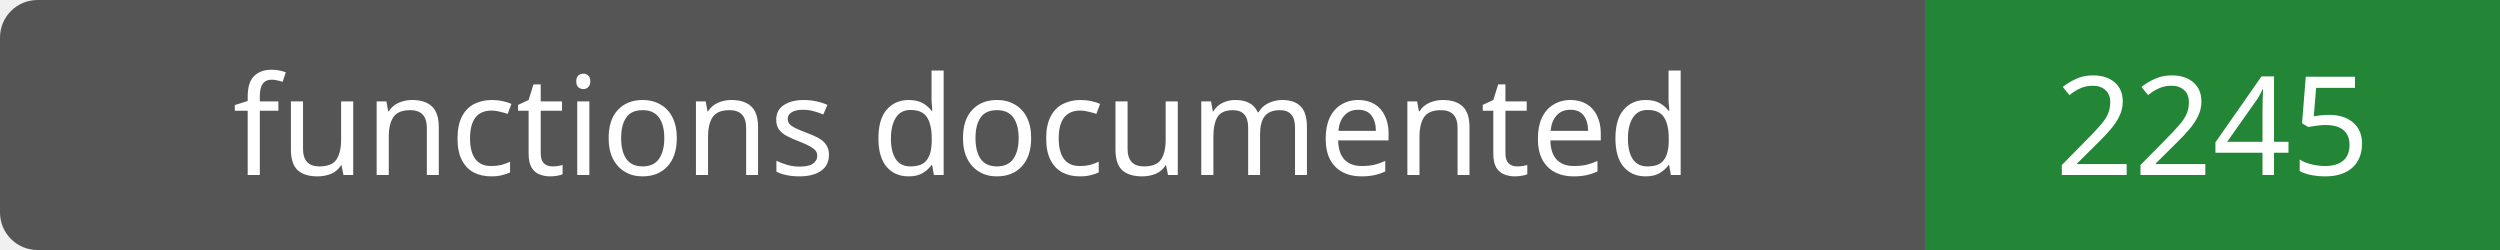
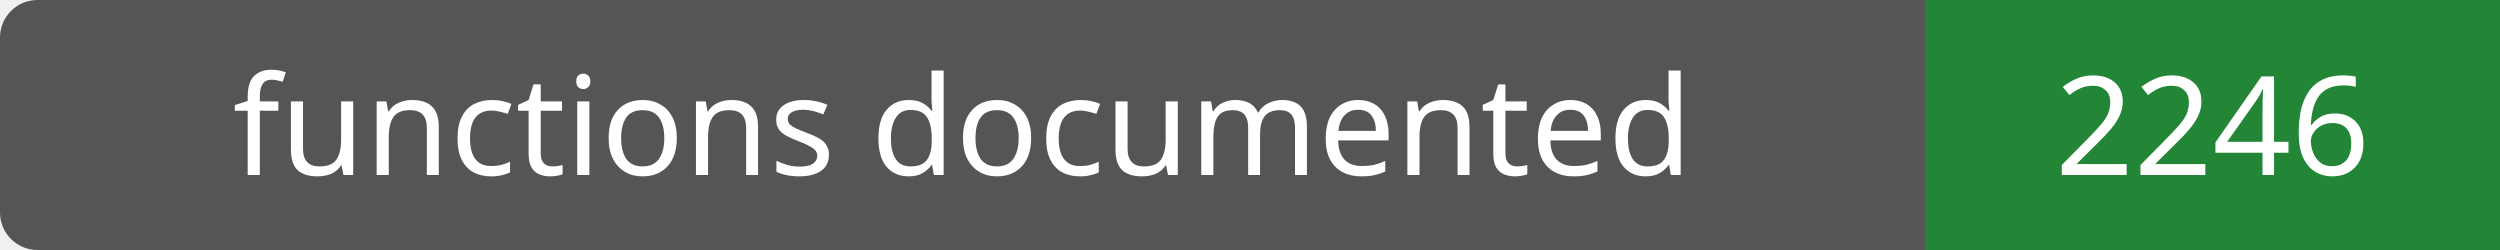
- <svg xmlns="http://www.w3.org/2000/svg" width="200" height="20" role="img" aria-label="functions documented: 2245">
+ <svg xmlns="http://www.w3.org/2000/svg" width="200" height="20" role="img" aria-label="functions documented: 2246">
  <rect width="200" height="20" rx="3" fill="#555" />
  <path fill="#238636" d="M154 0h46v20H154z" />
  <g fill="#fff" text-anchor="middle" font-family="Verdana,sans-serif" font-size="11">
    <text x="77.0" y="14">functions documented</text>
-     <text x="177.0" y="14">2245</text>
+     <text x="177.0" y="14">2246</text>
  </g>
</svg>
